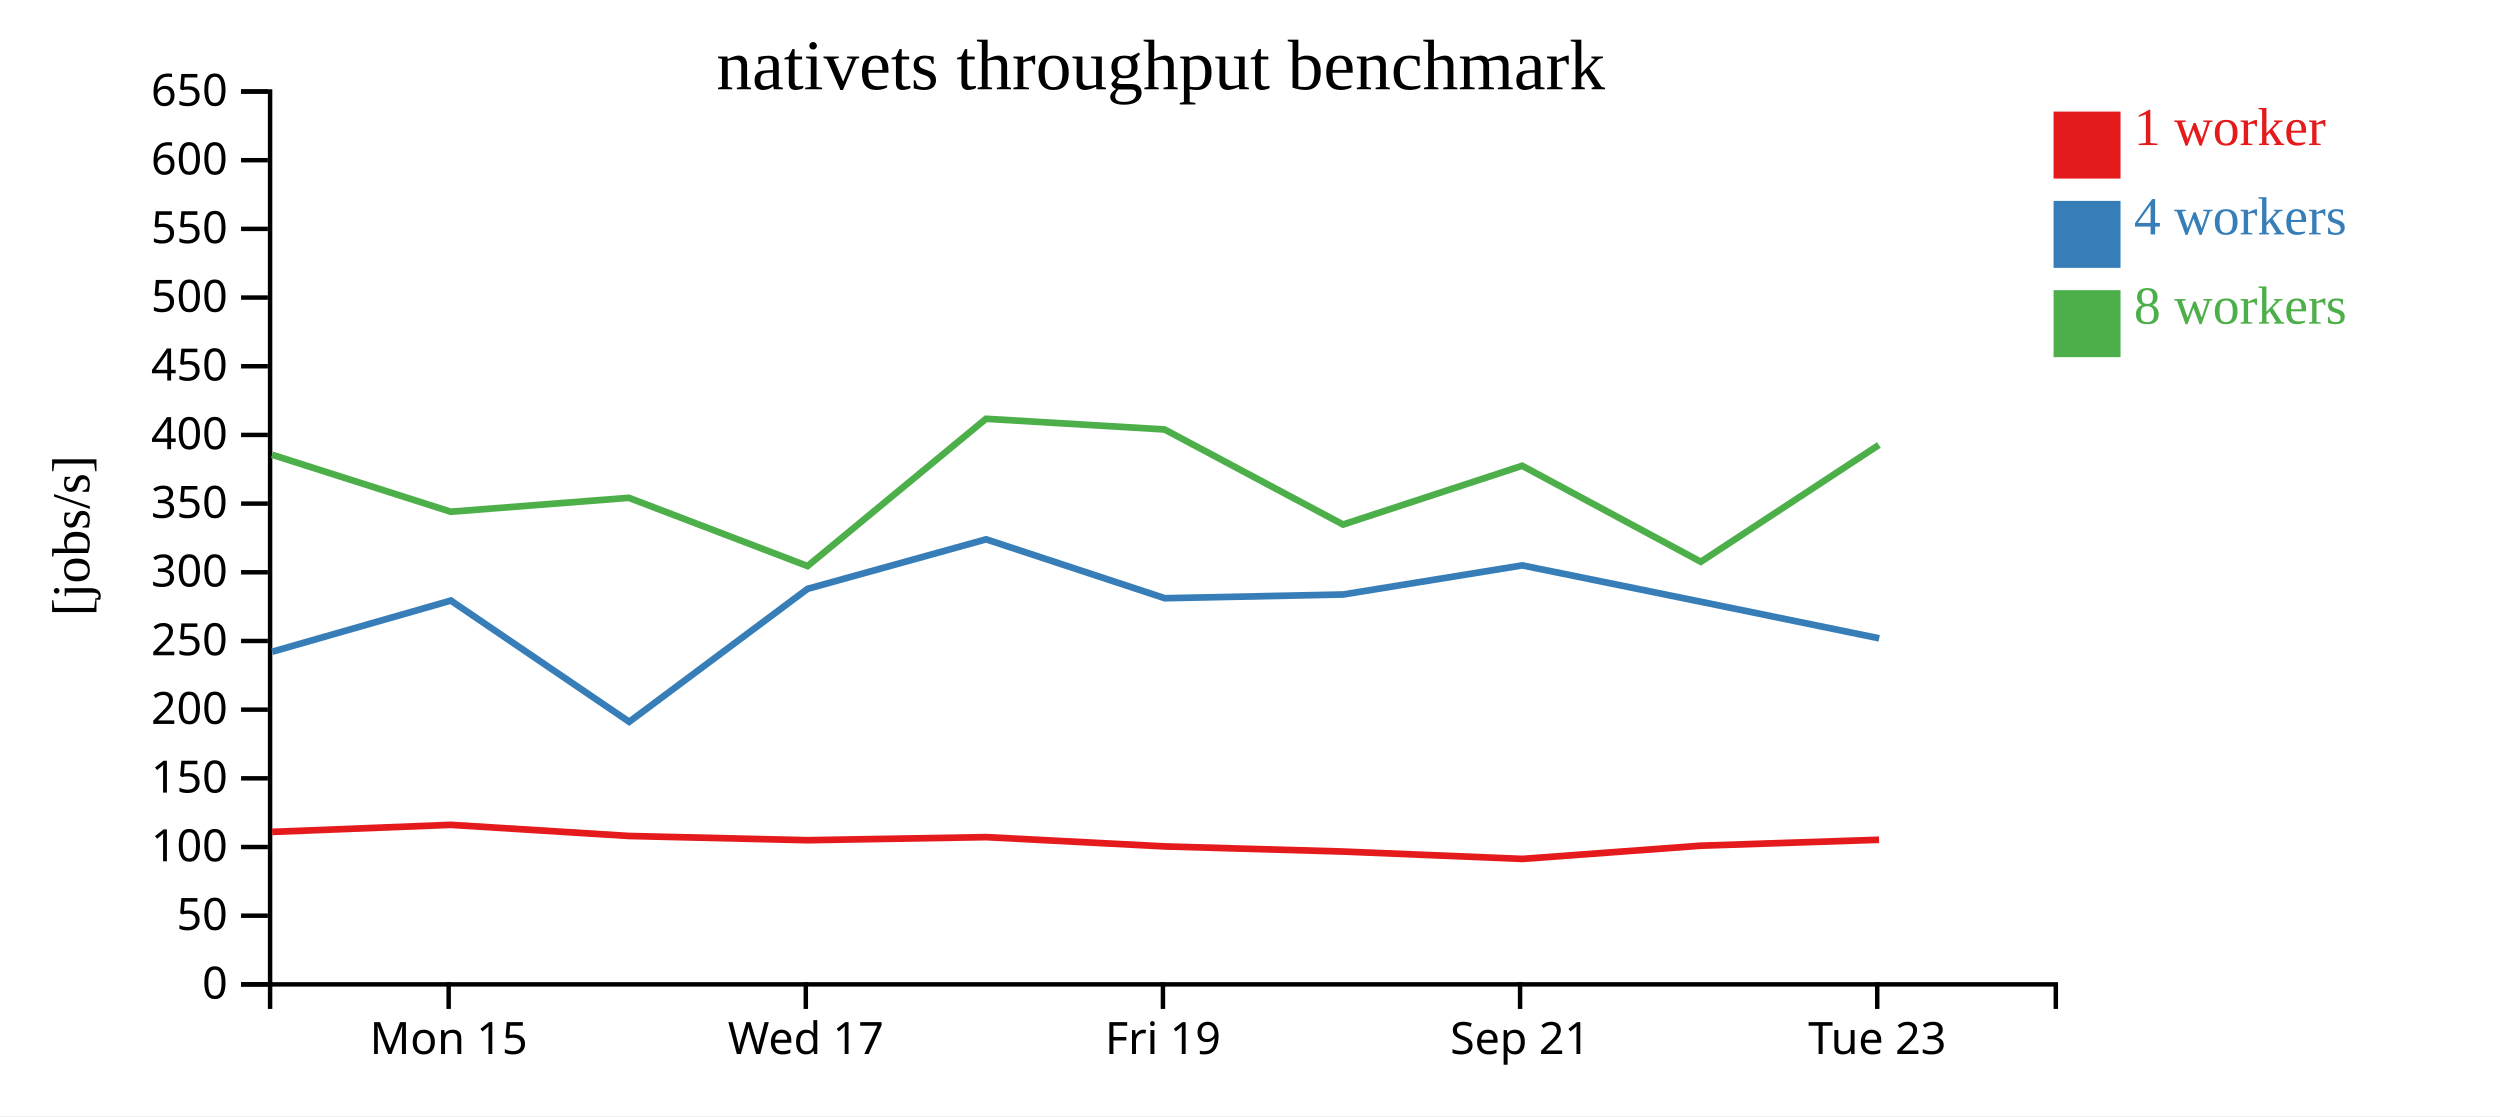
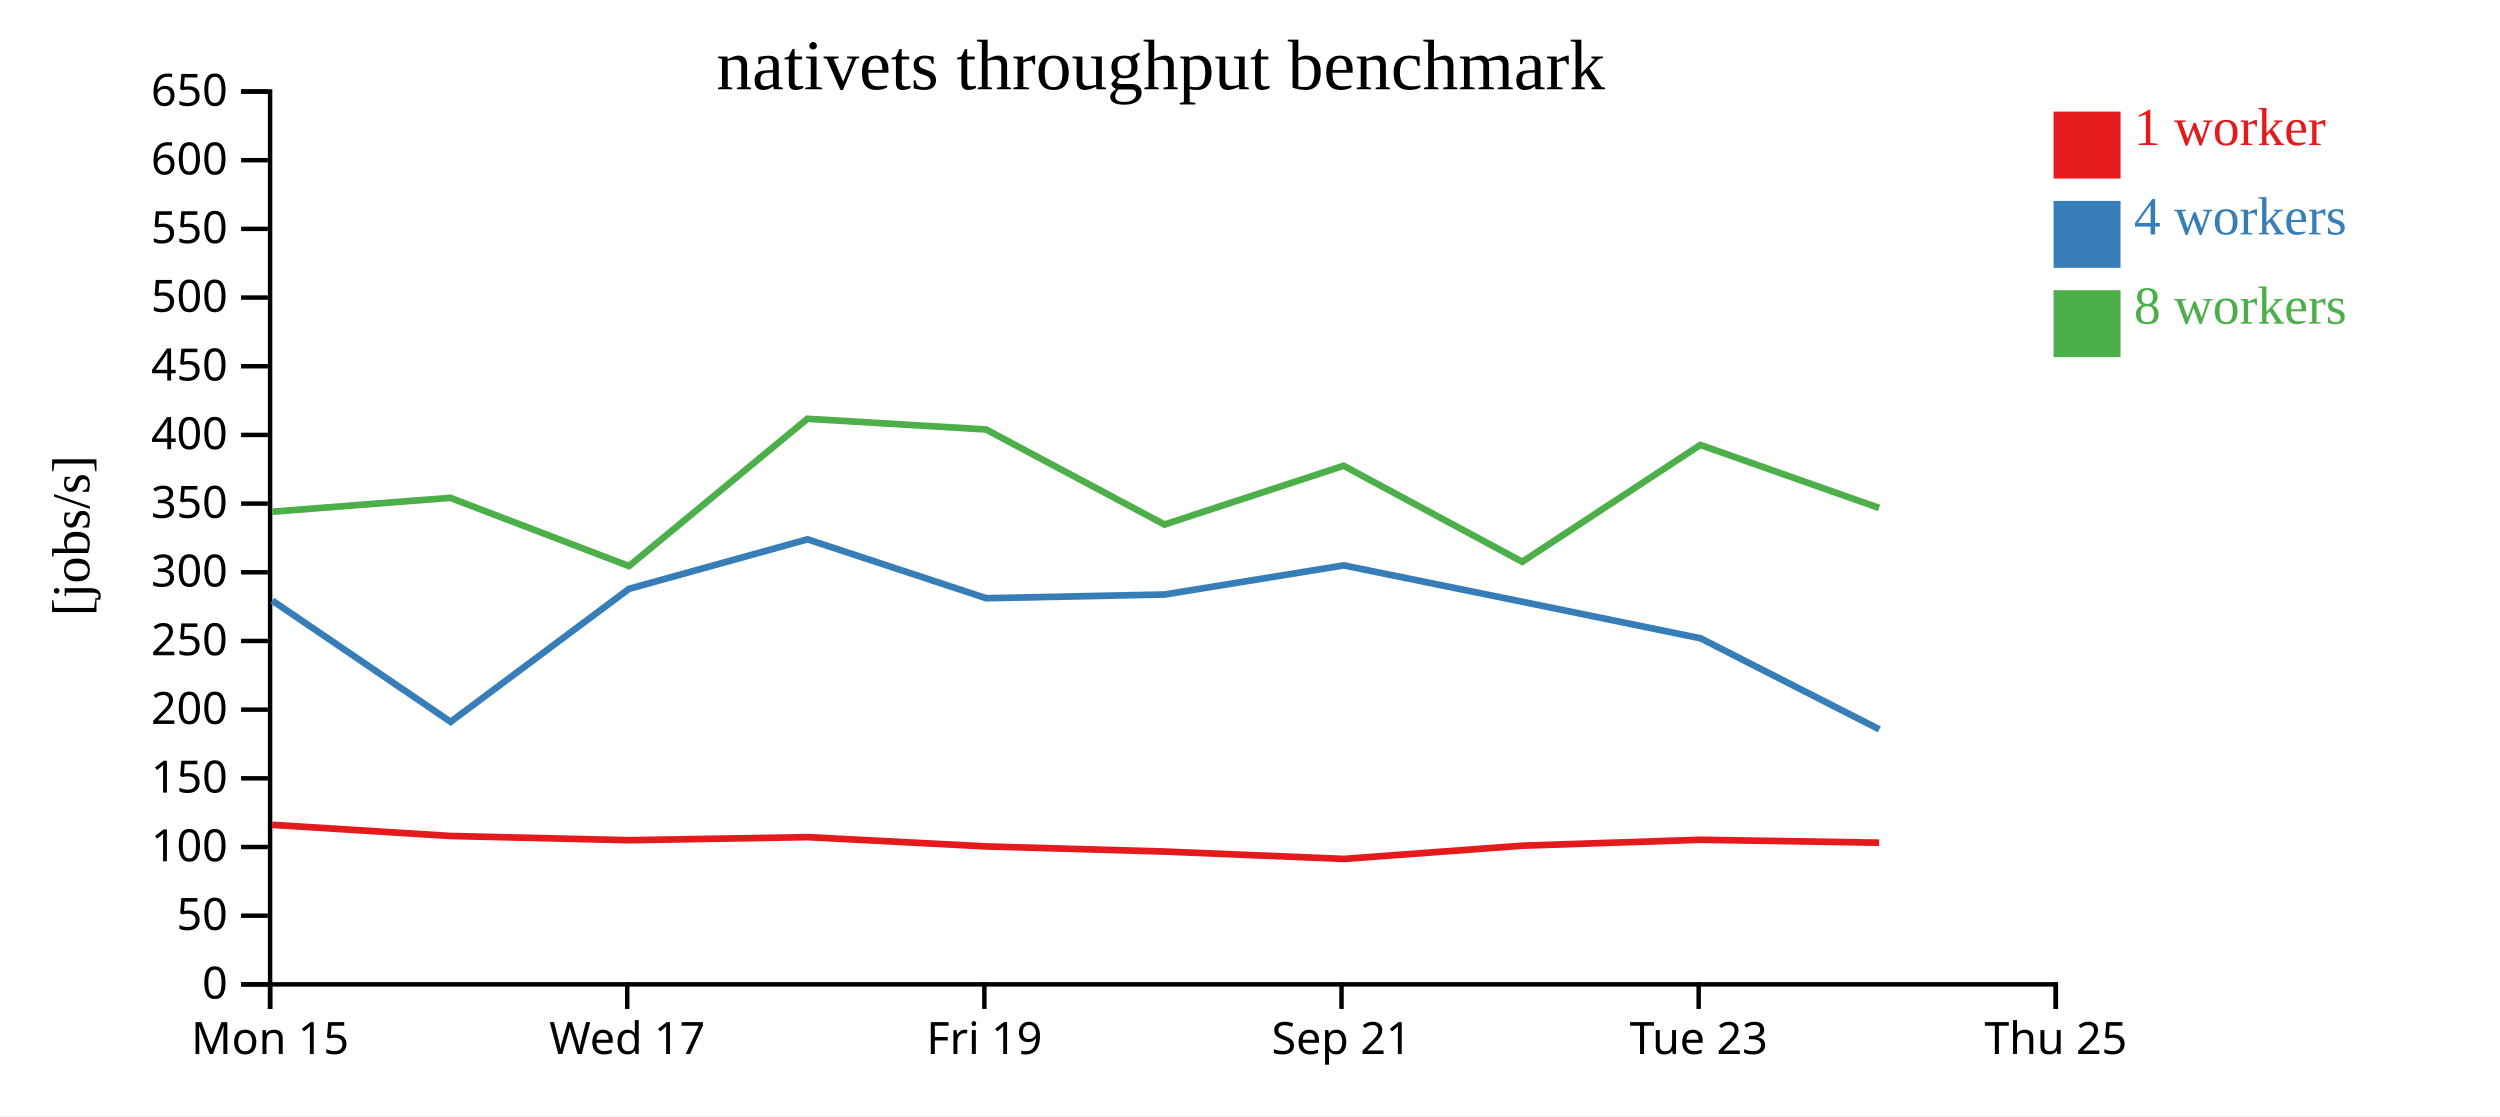
<svg xmlns="http://www.w3.org/2000/svg" width="560" height="250">
  <rect width="100%" height="100%" fill="white" />
  <g transform="translate(60,20)">
    <g transform="translate(0,200)" fill="none" font-size="10" font-family="sans-serif" text-anchor="middle">
      <path class="domain" stroke="currentColor" d="M0.5,6V0.5H400.5V6" />
-       <g class="tick" opacity="1" transform="translate(40.5,0)">
+       <g class="tick" opacity="1" transform="translate(0.5,0)">
        <line stroke="currentColor" y2="6" />
        <text fill="currentColor" y="9" dy="0.71em">Mon 15</text>
      </g>
-       <g class="tick" opacity="1" transform="translate(120.5,0)">
+       <g class="tick" opacity="1" transform="translate(80.5,0)">
        <line stroke="currentColor" y2="6" />
        <text fill="currentColor" y="9" dy="0.71em">Wed 17</text>
      </g>
-       <g class="tick" opacity="1" transform="translate(200.5,0)">
+       <g class="tick" opacity="1" transform="translate(160.5,0)">
        <line stroke="currentColor" y2="6" />
        <text fill="currentColor" y="9" dy="0.71em">Fri 19</text>
      </g>
-       <g class="tick" opacity="1" transform="translate(280.5,0)">
+       <g class="tick" opacity="1" transform="translate(240.5,0)">
        <line stroke="currentColor" y2="6" />
        <text fill="currentColor" y="9" dy="0.71em">Sep 21</text>
      </g>
-       <g class="tick" opacity="1" transform="translate(360.5,0)">
+       <g class="tick" opacity="1" transform="translate(320.5,0)">
        <line stroke="currentColor" y2="6" />
        <text fill="currentColor" y="9" dy="0.71em">Tue 23</text>
+       </g>
+       <g class="tick" opacity="1" transform="translate(400.5,0)">
+         <line stroke="currentColor" y2="6" />
+         <text fill="currentColor" y="9" dy="0.71em">Thu 25</text>
      </g>
    </g>
    <g fill="none" font-size="10" font-family="sans-serif" text-anchor="end">
      <path class="domain" stroke="currentColor" d="M-6,200.5H0.5V0.5H-6" />
      <g class="tick" opacity="1" transform="translate(0,200.5)">
        <line stroke="currentColor" x2="-6" />
        <text fill="currentColor" x="-9" dy="0.32em">0</text>
      </g>
      <g class="tick" opacity="1" transform="translate(0,185.1154)">
        <line stroke="currentColor" x2="-6" />
        <text fill="currentColor" x="-9" dy="0.32em">50</text>
      </g>
      <g class="tick" opacity="1" transform="translate(0,169.7308)">
        <line stroke="currentColor" x2="-6" />
        <text fill="currentColor" x="-9" dy="0.32em">100</text>
      </g>
      <g class="tick" opacity="1" transform="translate(0,154.3462)">
        <line stroke="currentColor" x2="-6" />
        <text fill="currentColor" x="-9" dy="0.32em">150</text>
      </g>
      <g class="tick" opacity="1" transform="translate(0,138.9615)">
        <line stroke="currentColor" x2="-6" />
        <text fill="currentColor" x="-9" dy="0.32em">200</text>
      </g>
      <g class="tick" opacity="1" transform="translate(0,123.5769)">
        <line stroke="currentColor" x2="-6" />
        <text fill="currentColor" x="-9" dy="0.32em">250</text>
      </g>
      <g class="tick" opacity="1" transform="translate(0,108.1923)">
        <line stroke="currentColor" x2="-6" />
        <text fill="currentColor" x="-9" dy="0.32em">300</text>
      </g>
      <g class="tick" opacity="1" transform="translate(0,92.80769)">
        <line stroke="currentColor" x2="-6" />
        <text fill="currentColor" x="-9" dy="0.32em">350</text>
      </g>
      <g class="tick" opacity="1" transform="translate(0,77.42308)">
        <line stroke="currentColor" x2="-6" />
        <text fill="currentColor" x="-9" dy="0.32em">400</text>
      </g>
      <g class="tick" opacity="1" transform="translate(0,62.03846)">
        <line stroke="currentColor" x2="-6" />
        <text fill="currentColor" x="-9" dy="0.32em">450</text>
      </g>
      <g class="tick" opacity="1" transform="translate(0,46.65385)">
        <line stroke="currentColor" x2="-6" />
        <text fill="currentColor" x="-9" dy="0.32em">500</text>
      </g>
      <g class="tick" opacity="1" transform="translate(0,31.26923)">
        <line stroke="currentColor" x2="-6" />
        <text fill="currentColor" x="-9" dy="0.32em">550</text>
      </g>
      <g class="tick" opacity="1" transform="translate(0,15.88462)">
        <line stroke="currentColor" x2="-6" />
        <text fill="currentColor" x="-9" dy="0.32em">600</text>
      </g>
      <g class="tick" opacity="1" transform="translate(0,0.5)">
        <line stroke="currentColor" x2="-6" />
        <text fill="currentColor" x="-9" dy="0.32em">650</text>
      </g>
    </g>
    <text text-anchor="middle" style="font-size: 12px" transform="rotate(-90)" y="-40" x="-100">[jobs/s]</text>
    <text text-anchor="middle" style="font-size: 16px" y="0" x="200">nativets throughput benchmark</text>
-     <path class="line" fill="none" stroke="#e41a1c" stroke-width="1.5" d="M0.956,166.345L40.948,164.765L80.862,167.258L120.922,168.209L160.892,167.517L200.904,169.597L240.877,170.748L281.001,172.398L320.987,169.437L360.904,168.111" />
-     <path class="line" fill="none" stroke="#377eb8" stroke-width="1.5" d="M0.964,125.991L40.986,114.53L80.941,141.683L120.91,111.895L160.874,100.808L200.924,114.004L240.87,113.167L280.975,106.647L320.994,114.794L360.937,122.987" />
-     <path class="line" fill="none" stroke="#4daf4a" stroke-width="1.5" d="M0.932,81.861L40.955,94.626L80.856,91.511L120.891,106.798L160.857,73.81L200.874,76.205L240.847,97.493L280.96,84.333L320.983,105.837L360.869,79.667" />
+     <path class="line" fill="none" stroke="#e41a1c" stroke-width="1.5" d="M0.948,164.765L40.862,167.258L80.922,168.209L120.892,167.517L160.904,169.597L200.877,170.748L241.001,172.398L280.987,169.437L320.904,168.111L360.936,168.764" />
+     <path class="line" fill="none" stroke="#377eb8" stroke-width="1.5" d="M0.986,114.53L40.941,141.683L80.91,111.895L120.874,100.808L160.924,114.004L200.87,113.167L240.975,106.647L280.994,114.794L320.937,122.987L360.976,143.38" />
+     <path class="line" fill="none" stroke="#4daf4a" stroke-width="1.5" d="M0.955,94.626L40.856,91.511L80.891,106.798L120.857,73.81L160.874,76.205L200.847,97.493L240.96,84.333L280.983,105.837L320.869,79.667L360.912,93.777" />
    <rect class="dot" x="400" y="5" width="15" height="15" style="fill: #e41a1c;" />
    <rect class="dot" x="400" y="25" width="15" height="15" style="fill: #377eb8;" />
    <rect class="dot" x="400" y="45" width="15" height="15" style="fill: #4daf4a;" />
    <text class="label" x="418" y="12.5" style="fill: #e41a1c; alignment-baseline: middle;" text-anchor="left">1 worker</text>
    <text class="label" x="418" y="32.5" style="fill: #377eb8; alignment-baseline: middle;" text-anchor="left">4 workers</text>
    <text class="label" x="418" y="52.5" style="fill: #4daf4a; alignment-baseline: middle;" text-anchor="left">8 workers</text>
  </g>
</svg>
